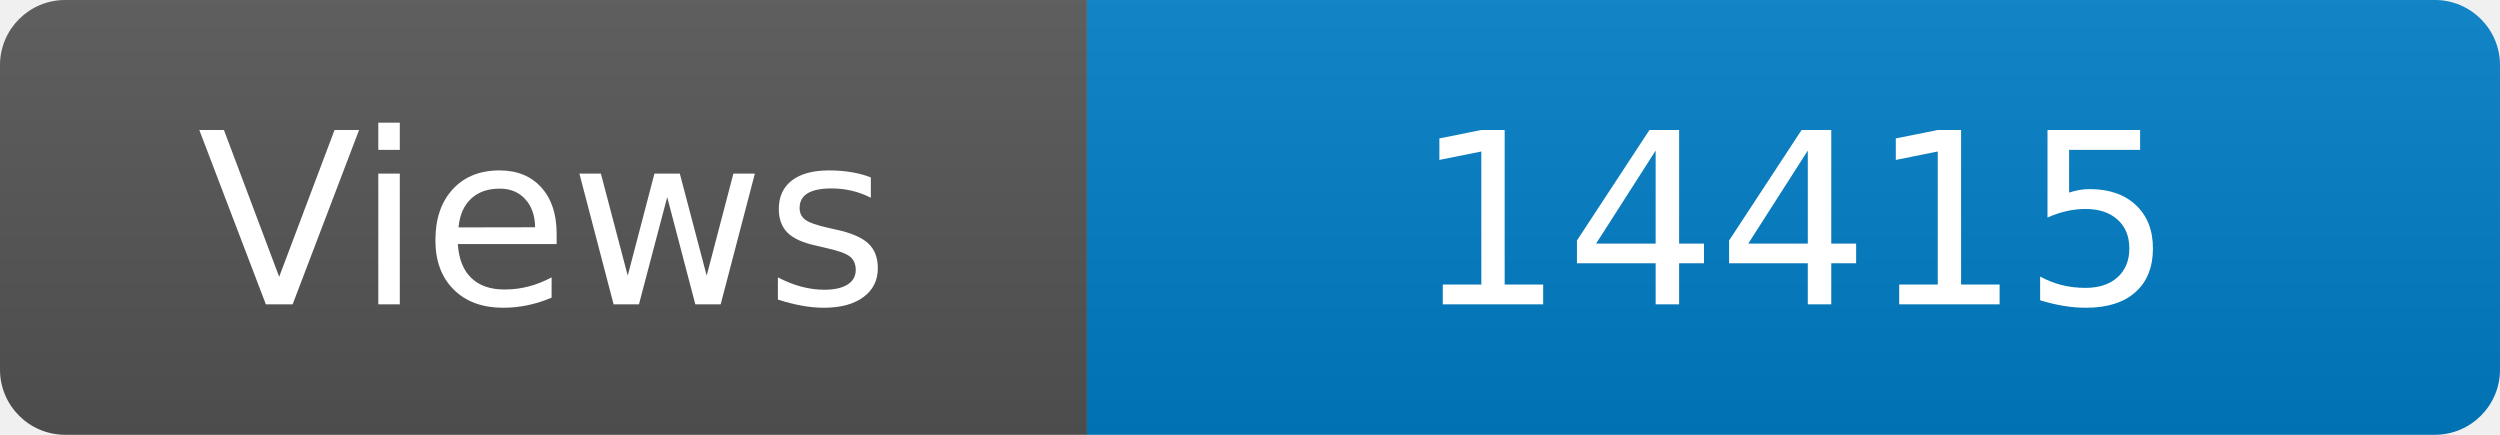
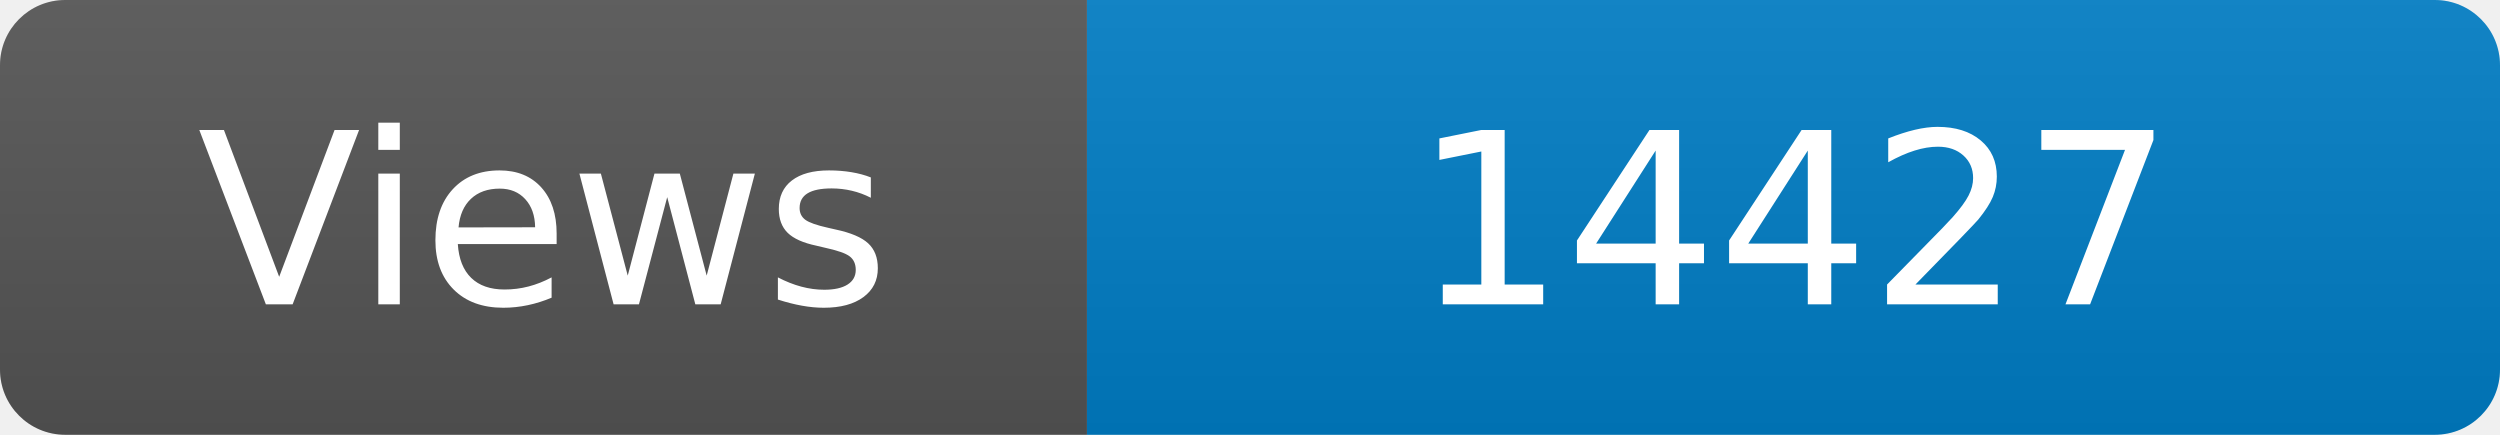
<svg xmlns="http://www.w3.org/2000/svg" width="115" height="20" role="img" aria-label="Maintained?: yes">
  <linearGradient id="s" x2="0" y2="100%">
    <stop offset="0" stop-color="#bbb" stop-opacity=".1" />
    <stop offset="1" stop-opacity=".1" />
  </linearGradient>
  <clipPath id="r">
    <rect width="115" height="20" rx="3" fill="#fff" />
  </clipPath>
  <g clip-path="url(#r)">
    <rect width="50" height="20" fill="#555" />
    <rect x="50" width="160" height="20" fill="#007ec6" />
    <rect width="115" height="20" fill="url(#s)" />
  </g>
  <g fill="#fff" text-anchor="middle" font-family="Verdana,Geneva,DejaVu Sans,sans-serif" font-size="110">
    <text x="250" y="140" transform="scale(.1)" fill="#fff">Views</text>
-     <text x="825" y="140" transform="scale(.1)" fill="#fff">14415</text>
+     <text x="825" y="140" transform="scale(.1)" fill="#fff">14427</text>
  </g>
</svg>
